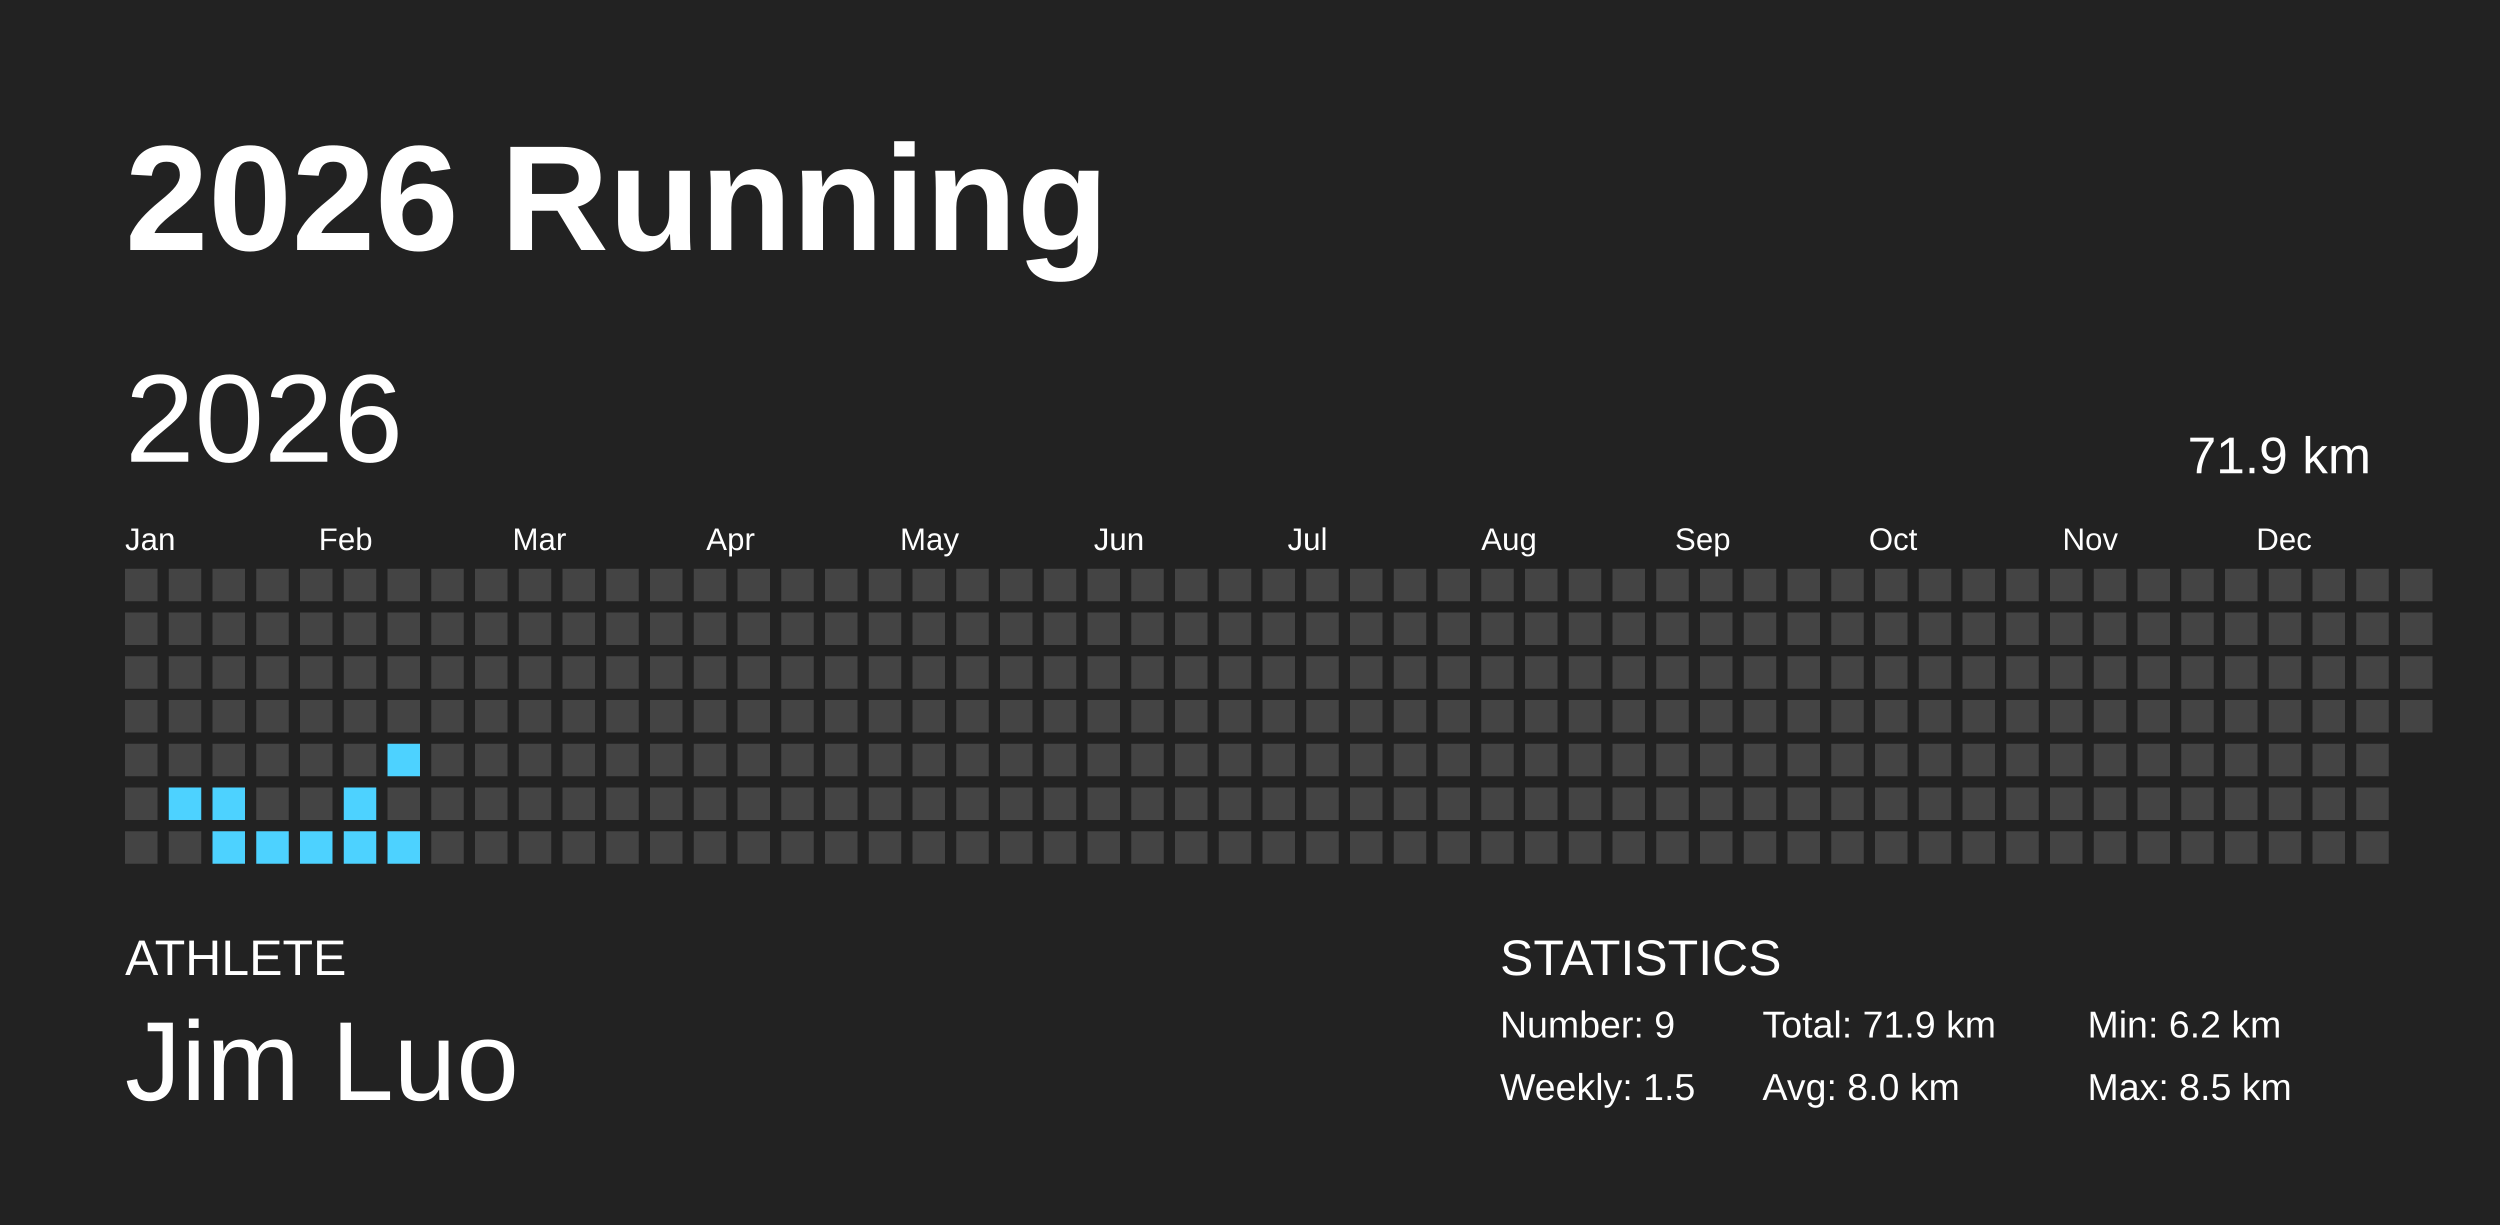
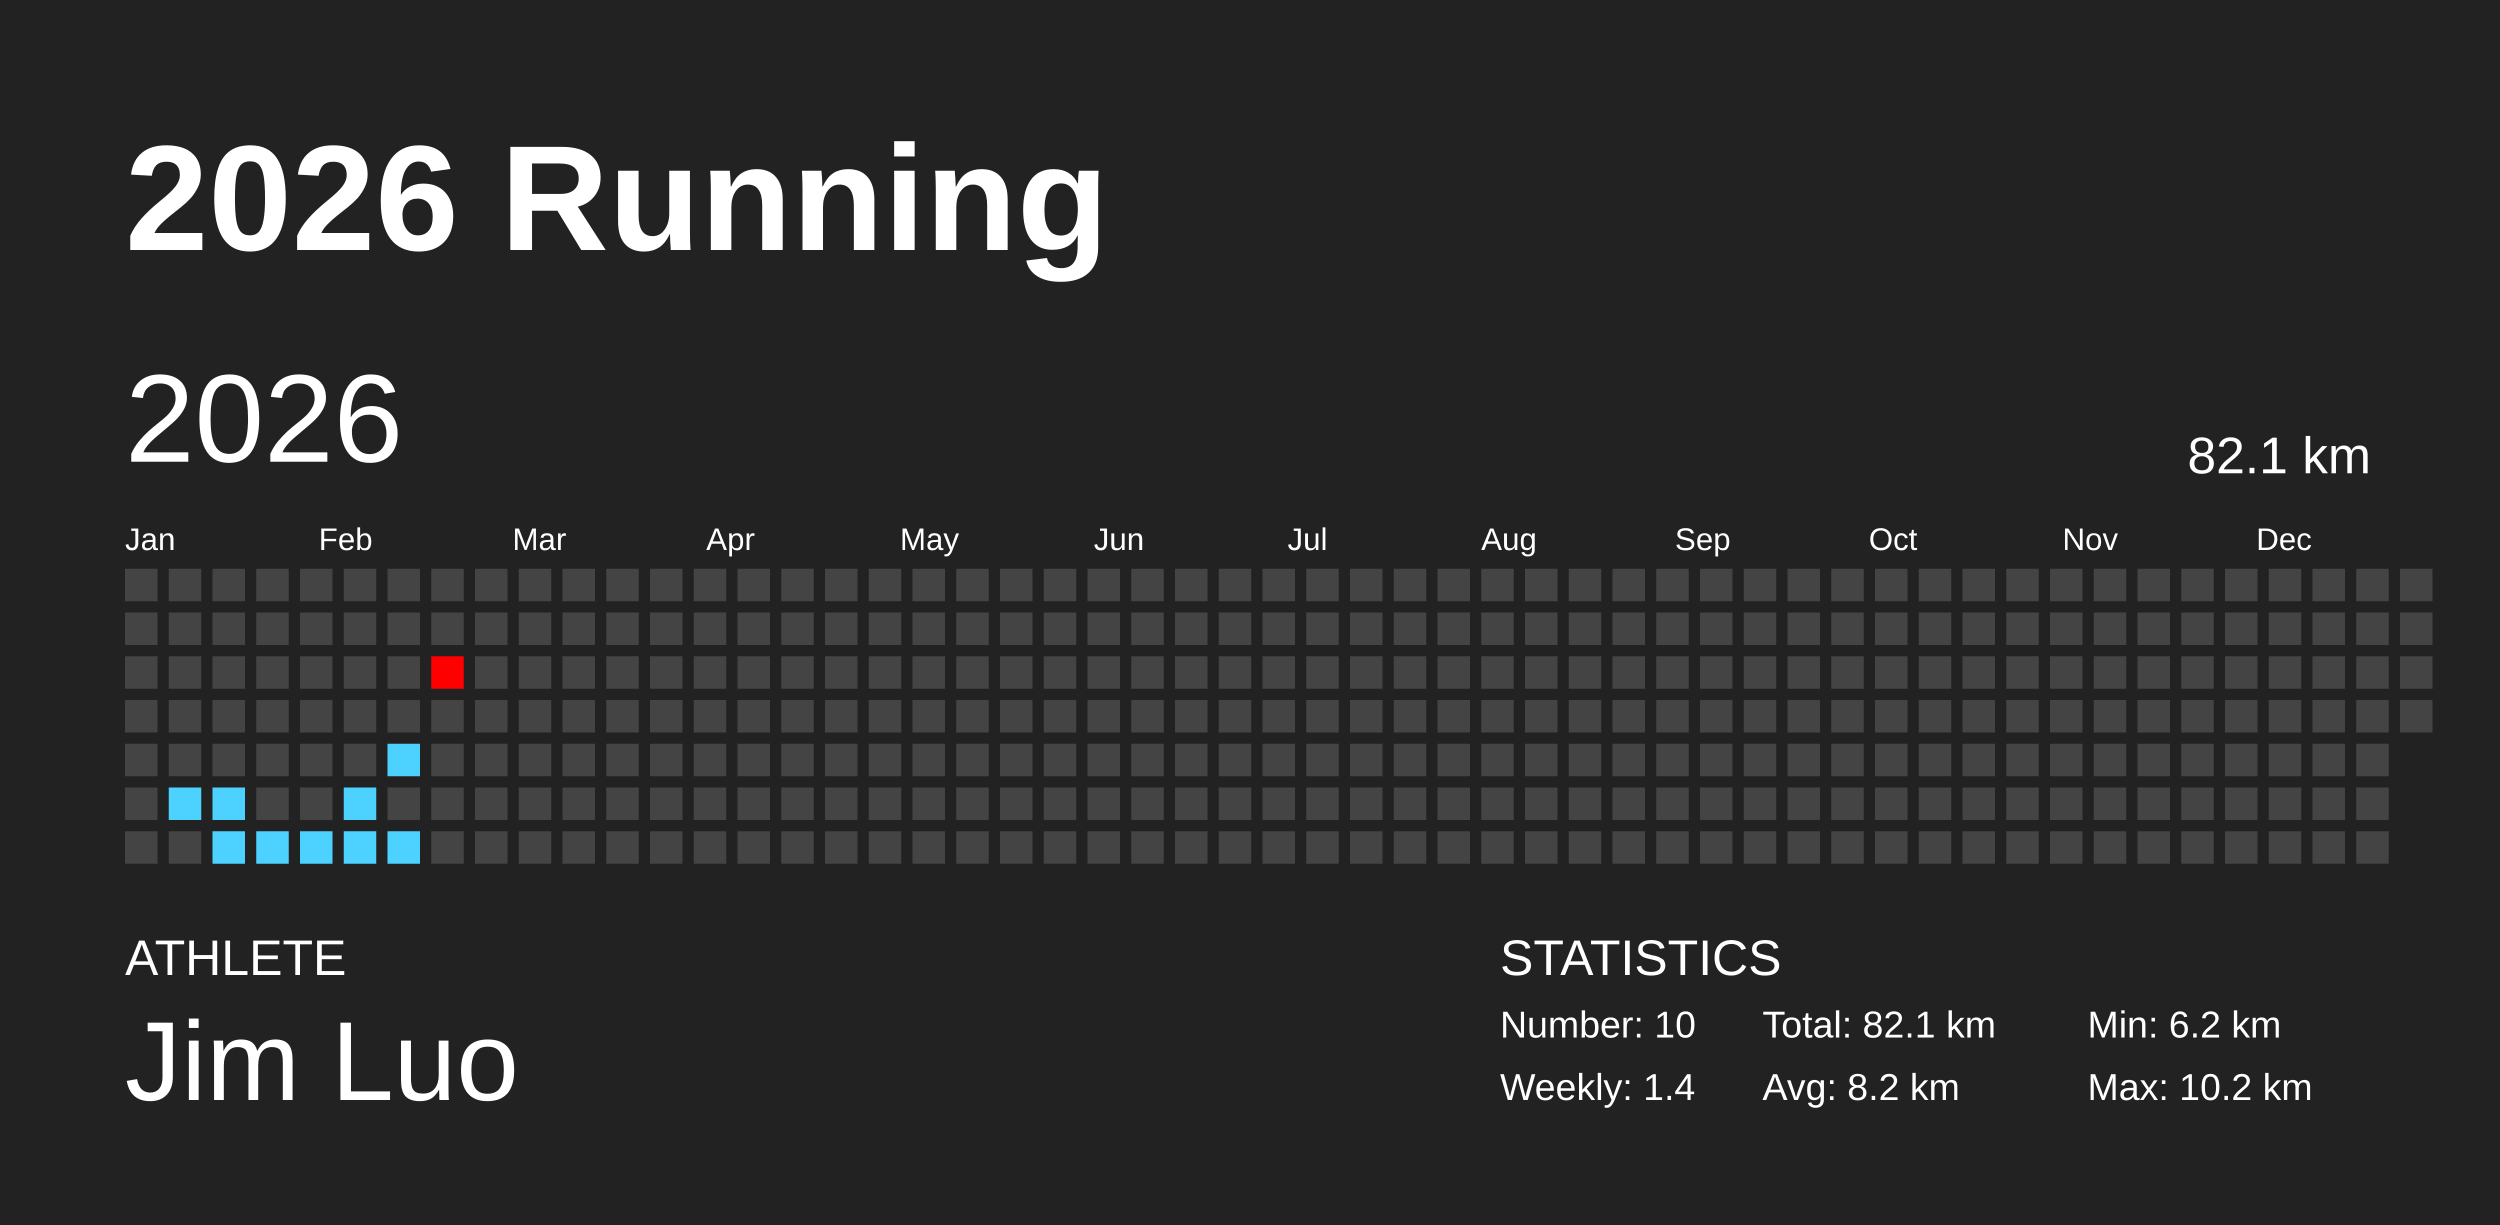
<svg xmlns="http://www.w3.org/2000/svg" baseProfile="full" height="98mm" version="1.1" viewBox="0,0,200,98" width="200mm">
  <defs />
  <rect fill="#222222" height="98" width="200" x="0" y="0" />
  <text fill="#FFFFFF" style="font-size:12px; font-family:Arial; font-weight:bold;" x="10" y="20">2026 Running</text>
  <text fill="#FFFFFF" style="font-size:4px; font-family:Arial" x="10" y="78">ATHLETE</text>
  <text fill="#FFFFFF" style="font-size:9px; font-family:Arial" x="10" y="88">Jim Luo</text>
  <text fill="#FFFFFF" style="font-size:4px; font-family:Arial" x="120" y="78">STATISTICS</text>
-   <text fill="#FFFFFF" style="font-size:3px; font-family:Arial" x="120" y="83">Number: 9</text>
-   <text fill="#FFFFFF" style="font-size:3px; font-family:Arial" x="120" y="88">Weekly: 1.5</text>
-   <text fill="#FFFFFF" style="font-size:3px; font-family:Arial" x="141" y="83">Total: 71.9 km</text>
-   <text fill="#FFFFFF" style="font-size:3px; font-family:Arial" x="141" y="88">Avg: 8.0 km</text>
+   <text fill="#FFFFFF" style="font-size:3px; font-family:Arial" x="120" y="83">Number: 10</text>
+   <text fill="#FFFFFF" style="font-size:3px; font-family:Arial" x="120" y="88">Weekly: 1.4</text>
+   <text fill="#FFFFFF" style="font-size:3px; font-family:Arial" x="141" y="83">Total: 82.1 km</text>
+   <text fill="#FFFFFF" style="font-size:3px; font-family:Arial" x="141" y="88">Avg: 8.2 km</text>
  <text fill="#FFFFFF" style="font-size:3px; font-family:Arial" x="167" y="83">Min: 6.2 km</text>
-   <text fill="#FFFFFF" style="font-size:3px; font-family:Arial" x="167" y="88">Max: 8.5 km</text>
+   <text fill="#FFFFFF" style="font-size:3px; font-family:Arial" x="167" y="88">Max: 10.2 km</text>
  <text dominant-baseline="hanging" fill="#FFFFFF" style="font-size:10.0px; font-family:Arial;" x="10" y="30">2026</text>
-   <text dominant-baseline="hanging" fill="#FFFFFF" style="font-size:4.125px; font-family:Arial;" x="175" y="35">71.9 km</text>
+   <text dominant-baseline="hanging" fill="#FFFFFF" style="font-size:4.125px; font-family:Arial;" x="175" y="35">82.1 km</text>
  <text fill="#FFFFFF" style="font-size:2.5px; font-family:Arial" x="10.0" y="44">Jan</text>
  <text fill="#FFFFFF" style="font-size:2.5px; font-family:Arial" x="25.5" y="44">Feb</text>
  <text fill="#FFFFFF" style="font-size:2.5px; font-family:Arial" x="41.0" y="44">Mar</text>
  <text fill="#FFFFFF" style="font-size:2.5px; font-family:Arial" x="56.5" y="44">Apr</text>
  <text fill="#FFFFFF" style="font-size:2.5px; font-family:Arial" x="72.0" y="44">May</text>
  <text fill="#FFFFFF" style="font-size:2.5px; font-family:Arial" x="87.5" y="44">Jun</text>
  <text fill="#FFFFFF" style="font-size:2.5px; font-family:Arial" x="103.0" y="44">Jul</text>
  <text fill="#FFFFFF" style="font-size:2.5px; font-family:Arial" x="118.5" y="44">Aug</text>
  <text fill="#FFFFFF" style="font-size:2.5px; font-family:Arial" x="134.0" y="44">Sep</text>
  <text fill="#FFFFFF" style="font-size:2.5px; font-family:Arial" x="149.5" y="44">Oct</text>
  <text fill="#FFFFFF" style="font-size:2.5px; font-family:Arial" x="165.0" y="44">Nov</text>
  <text fill="#FFFFFF" style="font-size:2.5px; font-family:Arial" x="180.5" y="44">Dec</text>
  <rect fill="#444444" height="2.6" width="2.6" x="10.0" y="45.5" />
  <rect fill="#444444" height="2.6" width="2.6" x="10.0" y="49.0" />
  <rect fill="#444444" height="2.6" width="2.6" x="10.0" y="52.5" />
  <rect fill="#444444" height="2.6" width="2.6" x="10.0" y="56.0" />
  <rect fill="#444444" height="2.6" width="2.6" x="10.0" y="59.5" />
  <rect fill="#444444" height="2.6" width="2.6" x="10.0" y="63.0" />
  <rect fill="#444444" height="2.6" width="2.6" x="10.0" y="66.5" />
  <rect fill="#444444" height="2.6" width="2.6" x="13.5" y="45.5" />
  <rect fill="#444444" height="2.6" width="2.6" x="13.5" y="49.0" />
  <rect fill="#444444" height="2.6" width="2.6" x="13.5" y="52.5" />
  <rect fill="#444444" height="2.6" width="2.6" x="13.5" y="56.0" />
  <rect fill="#444444" height="2.6" width="2.6" x="13.5" y="59.5" />
  <rect fill="#4dd2ff" height="2.6" width="2.6" x="13.5" y="63.0" />
  <rect fill="#444444" height="2.6" width="2.6" x="13.5" y="66.5" />
  <rect fill="#444444" height="2.6" width="2.6" x="17.0" y="45.5" />
  <rect fill="#444444" height="2.6" width="2.6" x="17.0" y="49.0" />
  <rect fill="#444444" height="2.6" width="2.6" x="17.0" y="52.5" />
  <rect fill="#444444" height="2.6" width="2.6" x="17.0" y="56.0" />
  <rect fill="#444444" height="2.6" width="2.6" x="17.0" y="59.5" />
  <rect fill="#4dd2ff" height="2.6" width="2.6" x="17.0" y="63.0" />
  <rect fill="#4dd2ff" height="2.6" width="2.6" x="17.0" y="66.5" />
  <rect fill="#444444" height="2.6" width="2.6" x="20.5" y="45.5" />
  <rect fill="#444444" height="2.6" width="2.6" x="20.5" y="49.0" />
  <rect fill="#444444" height="2.6" width="2.6" x="20.5" y="52.5" />
  <rect fill="#444444" height="2.6" width="2.6" x="20.5" y="56.0" />
  <rect fill="#444444" height="2.6" width="2.6" x="20.5" y="59.5" />
  <rect fill="#444444" height="2.6" width="2.6" x="20.5" y="63.0" />
  <rect fill="#4dd2ff" height="2.6" width="2.6" x="20.5" y="66.5" />
  <rect fill="#444444" height="2.6" width="2.6" x="24.0" y="45.5" />
  <rect fill="#444444" height="2.6" width="2.6" x="24.0" y="49.0" />
  <rect fill="#444444" height="2.6" width="2.6" x="24.0" y="52.5" />
  <rect fill="#444444" height="2.6" width="2.6" x="24.0" y="56.0" />
  <rect fill="#444444" height="2.6" width="2.6" x="24.0" y="59.5" />
  <rect fill="#444444" height="2.6" width="2.6" x="24.0" y="63.0" />
  <rect fill="#4dd2ff" height="2.6" width="2.6" x="24.0" y="66.5" />
  <rect fill="#444444" height="2.6" width="2.6" x="27.5" y="45.5" />
  <rect fill="#444444" height="2.6" width="2.6" x="27.5" y="49.0" />
  <rect fill="#444444" height="2.6" width="2.6" x="27.5" y="52.5" />
  <rect fill="#444444" height="2.6" width="2.6" x="27.5" y="56.0" />
  <rect fill="#444444" height="2.6" width="2.6" x="27.5" y="59.5" />
  <rect fill="#4dd2ff" height="2.6" width="2.6" x="27.5" y="63.0" />
  <rect fill="#4dd2ff" height="2.6" width="2.6" x="27.5" y="66.5" />
  <rect fill="#444444" height="2.6" width="2.6" x="31.0" y="45.5" />
  <rect fill="#444444" height="2.6" width="2.6" x="31.0" y="49.0" />
  <rect fill="#444444" height="2.6" width="2.6" x="31.0" y="52.5" />
  <rect fill="#444444" height="2.6" width="2.6" x="31.0" y="56.0" />
  <rect fill="#4dd2ff" height="2.6" width="2.6" x="31.0" y="59.5" />
  <rect fill="#444444" height="2.6" width="2.6" x="31.0" y="63.0" />
  <rect fill="#4dd2ff" height="2.6" width="2.6" x="31.0" y="66.5" />
  <rect fill="#444444" height="2.6" width="2.6" x="34.5" y="45.5" />
  <rect fill="#444444" height="2.6" width="2.6" x="34.5" y="49.0" />
-   <rect fill="#444444" height="2.6" width="2.6" x="34.5" y="52.5" />
+   <rect fill="#ff0000" height="2.6" width="2.6" x="34.5" y="52.5" />
  <rect fill="#444444" height="2.6" width="2.6" x="34.5" y="56.0" />
  <rect fill="#444444" height="2.6" width="2.6" x="34.5" y="59.5" />
  <rect fill="#444444" height="2.6" width="2.6" x="34.5" y="63.0" />
  <rect fill="#444444" height="2.6" width="2.6" x="34.5" y="66.5" />
  <rect fill="#444444" height="2.6" width="2.6" x="38.0" y="45.5" />
  <rect fill="#444444" height="2.6" width="2.6" x="38.0" y="49.0" />
  <rect fill="#444444" height="2.6" width="2.6" x="38.0" y="52.5" />
  <rect fill="#444444" height="2.6" width="2.6" x="38.0" y="56.0" />
  <rect fill="#444444" height="2.6" width="2.6" x="38.0" y="59.5" />
  <rect fill="#444444" height="2.6" width="2.6" x="38.0" y="63.0" />
  <rect fill="#444444" height="2.6" width="2.6" x="38.0" y="66.5" />
  <rect fill="#444444" height="2.6" width="2.6" x="41.5" y="45.5" />
  <rect fill="#444444" height="2.6" width="2.6" x="41.5" y="49.0" />
  <rect fill="#444444" height="2.6" width="2.6" x="41.5" y="52.5" />
  <rect fill="#444444" height="2.6" width="2.6" x="41.5" y="56.0" />
  <rect fill="#444444" height="2.6" width="2.6" x="41.5" y="59.5" />
  <rect fill="#444444" height="2.6" width="2.6" x="41.5" y="63.0" />
  <rect fill="#444444" height="2.6" width="2.6" x="41.5" y="66.5" />
  <rect fill="#444444" height="2.6" width="2.6" x="45.0" y="45.5" />
  <rect fill="#444444" height="2.6" width="2.6" x="45.0" y="49.0" />
  <rect fill="#444444" height="2.6" width="2.6" x="45.0" y="52.5" />
  <rect fill="#444444" height="2.6" width="2.6" x="45.0" y="56.0" />
  <rect fill="#444444" height="2.6" width="2.6" x="45.0" y="59.5" />
  <rect fill="#444444" height="2.6" width="2.6" x="45.0" y="63.0" />
  <rect fill="#444444" height="2.6" width="2.6" x="45.0" y="66.5" />
  <rect fill="#444444" height="2.6" width="2.6" x="48.5" y="45.5" />
  <rect fill="#444444" height="2.6" width="2.6" x="48.5" y="49.0" />
  <rect fill="#444444" height="2.6" width="2.6" x="48.5" y="52.5" />
  <rect fill="#444444" height="2.6" width="2.6" x="48.5" y="56.0" />
  <rect fill="#444444" height="2.6" width="2.6" x="48.5" y="59.5" />
  <rect fill="#444444" height="2.6" width="2.6" x="48.5" y="63.0" />
  <rect fill="#444444" height="2.6" width="2.6" x="48.5" y="66.5" />
  <rect fill="#444444" height="2.6" width="2.6" x="52.0" y="45.5" />
  <rect fill="#444444" height="2.6" width="2.6" x="52.0" y="49.0" />
  <rect fill="#444444" height="2.6" width="2.6" x="52.0" y="52.5" />
  <rect fill="#444444" height="2.6" width="2.6" x="52.0" y="56.0" />
  <rect fill="#444444" height="2.6" width="2.6" x="52.0" y="59.5" />
  <rect fill="#444444" height="2.6" width="2.6" x="52.0" y="63.0" />
  <rect fill="#444444" height="2.6" width="2.6" x="52.0" y="66.5" />
  <rect fill="#444444" height="2.6" width="2.6" x="55.5" y="45.5" />
  <rect fill="#444444" height="2.6" width="2.6" x="55.5" y="49.0" />
  <rect fill="#444444" height="2.6" width="2.6" x="55.5" y="52.5" />
  <rect fill="#444444" height="2.6" width="2.6" x="55.5" y="56.0" />
  <rect fill="#444444" height="2.6" width="2.6" x="55.5" y="59.5" />
  <rect fill="#444444" height="2.6" width="2.6" x="55.5" y="63.0" />
  <rect fill="#444444" height="2.6" width="2.6" x="55.5" y="66.5" />
  <rect fill="#444444" height="2.6" width="2.6" x="59.0" y="45.5" />
  <rect fill="#444444" height="2.6" width="2.6" x="59.0" y="49.0" />
  <rect fill="#444444" height="2.6" width="2.6" x="59.0" y="52.5" />
  <rect fill="#444444" height="2.6" width="2.6" x="59.0" y="56.0" />
  <rect fill="#444444" height="2.6" width="2.6" x="59.0" y="59.5" />
  <rect fill="#444444" height="2.6" width="2.6" x="59.0" y="63.0" />
  <rect fill="#444444" height="2.6" width="2.6" x="59.0" y="66.5" />
  <rect fill="#444444" height="2.6" width="2.6" x="62.5" y="45.5" />
  <rect fill="#444444" height="2.6" width="2.6" x="62.5" y="49.0" />
  <rect fill="#444444" height="2.6" width="2.6" x="62.5" y="52.5" />
  <rect fill="#444444" height="2.6" width="2.6" x="62.5" y="56.0" />
  <rect fill="#444444" height="2.6" width="2.6" x="62.5" y="59.5" />
  <rect fill="#444444" height="2.6" width="2.6" x="62.5" y="63.0" />
  <rect fill="#444444" height="2.6" width="2.6" x="62.5" y="66.5" />
  <rect fill="#444444" height="2.6" width="2.6" x="66.0" y="45.5" />
  <rect fill="#444444" height="2.6" width="2.6" x="66.0" y="49.0" />
  <rect fill="#444444" height="2.6" width="2.6" x="66.0" y="52.5" />
  <rect fill="#444444" height="2.6" width="2.6" x="66.0" y="56.0" />
  <rect fill="#444444" height="2.6" width="2.6" x="66.0" y="59.5" />
  <rect fill="#444444" height="2.6" width="2.6" x="66.0" y="63.0" />
  <rect fill="#444444" height="2.6" width="2.6" x="66.0" y="66.5" />
  <rect fill="#444444" height="2.6" width="2.6" x="69.5" y="45.5" />
  <rect fill="#444444" height="2.6" width="2.6" x="69.5" y="49.0" />
  <rect fill="#444444" height="2.6" width="2.6" x="69.5" y="52.5" />
  <rect fill="#444444" height="2.6" width="2.6" x="69.5" y="56.0" />
  <rect fill="#444444" height="2.6" width="2.6" x="69.5" y="59.5" />
  <rect fill="#444444" height="2.6" width="2.6" x="69.5" y="63.0" />
  <rect fill="#444444" height="2.6" width="2.6" x="69.5" y="66.5" />
  <rect fill="#444444" height="2.6" width="2.6" x="73.0" y="45.5" />
  <rect fill="#444444" height="2.6" width="2.6" x="73.0" y="49.0" />
  <rect fill="#444444" height="2.6" width="2.6" x="73.0" y="52.5" />
  <rect fill="#444444" height="2.6" width="2.6" x="73.0" y="56.0" />
  <rect fill="#444444" height="2.6" width="2.6" x="73.0" y="59.5" />
  <rect fill="#444444" height="2.6" width="2.6" x="73.0" y="63.0" />
  <rect fill="#444444" height="2.6" width="2.6" x="73.0" y="66.5" />
  <rect fill="#444444" height="2.6" width="2.6" x="76.5" y="45.5" />
  <rect fill="#444444" height="2.6" width="2.6" x="76.5" y="49.0" />
  <rect fill="#444444" height="2.6" width="2.6" x="76.5" y="52.5" />
  <rect fill="#444444" height="2.6" width="2.6" x="76.5" y="56.0" />
  <rect fill="#444444" height="2.6" width="2.6" x="76.5" y="59.5" />
  <rect fill="#444444" height="2.6" width="2.6" x="76.5" y="63.0" />
  <rect fill="#444444" height="2.6" width="2.6" x="76.5" y="66.5" />
  <rect fill="#444444" height="2.6" width="2.6" x="80.0" y="45.5" />
  <rect fill="#444444" height="2.6" width="2.6" x="80.0" y="49.0" />
  <rect fill="#444444" height="2.6" width="2.6" x="80.0" y="52.5" />
  <rect fill="#444444" height="2.6" width="2.6" x="80.0" y="56.0" />
  <rect fill="#444444" height="2.6" width="2.6" x="80.0" y="59.5" />
  <rect fill="#444444" height="2.6" width="2.6" x="80.0" y="63.0" />
  <rect fill="#444444" height="2.6" width="2.6" x="80.0" y="66.5" />
  <rect fill="#444444" height="2.6" width="2.6" x="83.5" y="45.5" />
  <rect fill="#444444" height="2.6" width="2.6" x="83.5" y="49.0" />
  <rect fill="#444444" height="2.6" width="2.6" x="83.5" y="52.5" />
  <rect fill="#444444" height="2.6" width="2.6" x="83.5" y="56.0" />
  <rect fill="#444444" height="2.6" width="2.6" x="83.5" y="59.5" />
  <rect fill="#444444" height="2.6" width="2.6" x="83.5" y="63.0" />
  <rect fill="#444444" height="2.6" width="2.6" x="83.5" y="66.5" />
  <rect fill="#444444" height="2.6" width="2.6" x="87.0" y="45.5" />
  <rect fill="#444444" height="2.6" width="2.6" x="87.0" y="49.0" />
  <rect fill="#444444" height="2.6" width="2.6" x="87.0" y="52.5" />
  <rect fill="#444444" height="2.6" width="2.6" x="87.0" y="56.0" />
  <rect fill="#444444" height="2.6" width="2.6" x="87.0" y="59.5" />
  <rect fill="#444444" height="2.6" width="2.6" x="87.0" y="63.0" />
  <rect fill="#444444" height="2.6" width="2.6" x="87.0" y="66.5" />
  <rect fill="#444444" height="2.6" width="2.6" x="90.5" y="45.5" />
  <rect fill="#444444" height="2.6" width="2.6" x="90.5" y="49.0" />
  <rect fill="#444444" height="2.6" width="2.6" x="90.5" y="52.5" />
  <rect fill="#444444" height="2.6" width="2.6" x="90.5" y="56.0" />
  <rect fill="#444444" height="2.6" width="2.6" x="90.5" y="59.5" />
  <rect fill="#444444" height="2.6" width="2.6" x="90.5" y="63.0" />
  <rect fill="#444444" height="2.6" width="2.6" x="90.5" y="66.5" />
  <rect fill="#444444" height="2.6" width="2.6" x="94.0" y="45.5" />
  <rect fill="#444444" height="2.6" width="2.6" x="94.0" y="49.0" />
  <rect fill="#444444" height="2.6" width="2.6" x="94.0" y="52.5" />
  <rect fill="#444444" height="2.6" width="2.6" x="94.0" y="56.0" />
  <rect fill="#444444" height="2.6" width="2.6" x="94.0" y="59.5" />
  <rect fill="#444444" height="2.6" width="2.6" x="94.0" y="63.0" />
  <rect fill="#444444" height="2.6" width="2.6" x="94.0" y="66.5" />
  <rect fill="#444444" height="2.6" width="2.6" x="97.5" y="45.5" />
  <rect fill="#444444" height="2.6" width="2.6" x="97.5" y="49.0" />
  <rect fill="#444444" height="2.6" width="2.6" x="97.5" y="52.5" />
  <rect fill="#444444" height="2.6" width="2.6" x="97.5" y="56.0" />
  <rect fill="#444444" height="2.6" width="2.6" x="97.5" y="59.5" />
  <rect fill="#444444" height="2.6" width="2.6" x="97.5" y="63.0" />
  <rect fill="#444444" height="2.6" width="2.6" x="97.5" y="66.5" />
  <rect fill="#444444" height="2.6" width="2.6" x="101.0" y="45.5" />
  <rect fill="#444444" height="2.6" width="2.6" x="101.0" y="49.0" />
  <rect fill="#444444" height="2.6" width="2.6" x="101.0" y="52.5" />
  <rect fill="#444444" height="2.6" width="2.6" x="101.0" y="56.0" />
  <rect fill="#444444" height="2.6" width="2.6" x="101.0" y="59.5" />
  <rect fill="#444444" height="2.6" width="2.6" x="101.0" y="63.0" />
  <rect fill="#444444" height="2.6" width="2.6" x="101.0" y="66.5" />
  <rect fill="#444444" height="2.6" width="2.6" x="104.5" y="45.5" />
  <rect fill="#444444" height="2.6" width="2.6" x="104.5" y="49.0" />
  <rect fill="#444444" height="2.6" width="2.6" x="104.5" y="52.5" />
  <rect fill="#444444" height="2.6" width="2.6" x="104.5" y="56.0" />
  <rect fill="#444444" height="2.6" width="2.6" x="104.5" y="59.5" />
  <rect fill="#444444" height="2.6" width="2.6" x="104.5" y="63.0" />
  <rect fill="#444444" height="2.6" width="2.6" x="104.5" y="66.5" />
  <rect fill="#444444" height="2.6" width="2.6" x="108.0" y="45.5" />
  <rect fill="#444444" height="2.6" width="2.6" x="108.0" y="49.0" />
  <rect fill="#444444" height="2.6" width="2.6" x="108.0" y="52.5" />
  <rect fill="#444444" height="2.6" width="2.6" x="108.0" y="56.0" />
  <rect fill="#444444" height="2.6" width="2.6" x="108.0" y="59.5" />
  <rect fill="#444444" height="2.6" width="2.6" x="108.0" y="63.0" />
  <rect fill="#444444" height="2.6" width="2.6" x="108.0" y="66.5" />
  <rect fill="#444444" height="2.6" width="2.6" x="111.5" y="45.5" />
  <rect fill="#444444" height="2.6" width="2.6" x="111.5" y="49.0" />
  <rect fill="#444444" height="2.6" width="2.6" x="111.5" y="52.5" />
  <rect fill="#444444" height="2.6" width="2.6" x="111.5" y="56.0" />
  <rect fill="#444444" height="2.6" width="2.6" x="111.5" y="59.5" />
  <rect fill="#444444" height="2.6" width="2.6" x="111.5" y="63.0" />
  <rect fill="#444444" height="2.6" width="2.6" x="111.5" y="66.5" />
  <rect fill="#444444" height="2.6" width="2.6" x="115.0" y="45.5" />
  <rect fill="#444444" height="2.6" width="2.6" x="115.0" y="49.0" />
  <rect fill="#444444" height="2.6" width="2.6" x="115.0" y="52.5" />
  <rect fill="#444444" height="2.6" width="2.6" x="115.0" y="56.0" />
  <rect fill="#444444" height="2.6" width="2.6" x="115.0" y="59.5" />
  <rect fill="#444444" height="2.6" width="2.6" x="115.0" y="63.0" />
  <rect fill="#444444" height="2.6" width="2.6" x="115.0" y="66.5" />
  <rect fill="#444444" height="2.6" width="2.6" x="118.5" y="45.5" />
  <rect fill="#444444" height="2.6" width="2.6" x="118.5" y="49.0" />
  <rect fill="#444444" height="2.6" width="2.6" x="118.5" y="52.5" />
  <rect fill="#444444" height="2.6" width="2.6" x="118.5" y="56.0" />
  <rect fill="#444444" height="2.6" width="2.6" x="118.5" y="59.5" />
  <rect fill="#444444" height="2.6" width="2.6" x="118.5" y="63.0" />
  <rect fill="#444444" height="2.6" width="2.6" x="118.5" y="66.5" />
  <rect fill="#444444" height="2.6" width="2.6" x="122.0" y="45.5" />
  <rect fill="#444444" height="2.6" width="2.6" x="122.0" y="49.0" />
  <rect fill="#444444" height="2.6" width="2.6" x="122.0" y="52.5" />
  <rect fill="#444444" height="2.6" width="2.6" x="122.0" y="56.0" />
  <rect fill="#444444" height="2.6" width="2.6" x="122.0" y="59.5" />
  <rect fill="#444444" height="2.6" width="2.6" x="122.0" y="63.0" />
  <rect fill="#444444" height="2.6" width="2.6" x="122.0" y="66.5" />
  <rect fill="#444444" height="2.6" width="2.6" x="125.5" y="45.5" />
  <rect fill="#444444" height="2.6" width="2.6" x="125.5" y="49.0" />
  <rect fill="#444444" height="2.6" width="2.6" x="125.5" y="52.5" />
  <rect fill="#444444" height="2.6" width="2.6" x="125.5" y="56.0" />
  <rect fill="#444444" height="2.6" width="2.6" x="125.5" y="59.5" />
  <rect fill="#444444" height="2.6" width="2.6" x="125.5" y="63.0" />
  <rect fill="#444444" height="2.6" width="2.6" x="125.5" y="66.5" />
  <rect fill="#444444" height="2.6" width="2.6" x="129.0" y="45.5" />
  <rect fill="#444444" height="2.6" width="2.6" x="129.0" y="49.0" />
  <rect fill="#444444" height="2.6" width="2.6" x="129.0" y="52.5" />
  <rect fill="#444444" height="2.6" width="2.6" x="129.0" y="56.0" />
  <rect fill="#444444" height="2.6" width="2.6" x="129.0" y="59.5" />
  <rect fill="#444444" height="2.6" width="2.6" x="129.0" y="63.0" />
  <rect fill="#444444" height="2.6" width="2.6" x="129.0" y="66.5" />
  <rect fill="#444444" height="2.6" width="2.6" x="132.5" y="45.5" />
  <rect fill="#444444" height="2.6" width="2.6" x="132.5" y="49.0" />
  <rect fill="#444444" height="2.6" width="2.6" x="132.5" y="52.5" />
  <rect fill="#444444" height="2.6" width="2.6" x="132.5" y="56.0" />
  <rect fill="#444444" height="2.6" width="2.6" x="132.5" y="59.5" />
  <rect fill="#444444" height="2.6" width="2.6" x="132.5" y="63.0" />
  <rect fill="#444444" height="2.6" width="2.6" x="132.5" y="66.5" />
  <rect fill="#444444" height="2.6" width="2.6" x="136.0" y="45.5" />
  <rect fill="#444444" height="2.6" width="2.6" x="136.0" y="49.0" />
  <rect fill="#444444" height="2.6" width="2.6" x="136.0" y="52.5" />
  <rect fill="#444444" height="2.6" width="2.6" x="136.0" y="56.0" />
  <rect fill="#444444" height="2.6" width="2.6" x="136.0" y="59.5" />
  <rect fill="#444444" height="2.6" width="2.6" x="136.0" y="63.0" />
  <rect fill="#444444" height="2.6" width="2.6" x="136.0" y="66.5" />
  <rect fill="#444444" height="2.6" width="2.6" x="139.5" y="45.5" />
  <rect fill="#444444" height="2.6" width="2.6" x="139.5" y="49.0" />
  <rect fill="#444444" height="2.6" width="2.6" x="139.5" y="52.5" />
  <rect fill="#444444" height="2.6" width="2.6" x="139.5" y="56.0" />
  <rect fill="#444444" height="2.6" width="2.6" x="139.5" y="59.5" />
  <rect fill="#444444" height="2.6" width="2.6" x="139.5" y="63.0" />
  <rect fill="#444444" height="2.6" width="2.6" x="139.5" y="66.5" />
  <rect fill="#444444" height="2.6" width="2.6" x="143.0" y="45.5" />
  <rect fill="#444444" height="2.6" width="2.6" x="143.0" y="49.0" />
  <rect fill="#444444" height="2.6" width="2.6" x="143.0" y="52.5" />
  <rect fill="#444444" height="2.6" width="2.6" x="143.0" y="56.0" />
  <rect fill="#444444" height="2.6" width="2.6" x="143.0" y="59.5" />
  <rect fill="#444444" height="2.6" width="2.6" x="143.0" y="63.0" />
  <rect fill="#444444" height="2.6" width="2.6" x="143.0" y="66.5" />
  <rect fill="#444444" height="2.6" width="2.6" x="146.5" y="45.5" />
  <rect fill="#444444" height="2.6" width="2.6" x="146.5" y="49.0" />
  <rect fill="#444444" height="2.6" width="2.6" x="146.5" y="52.5" />
  <rect fill="#444444" height="2.6" width="2.6" x="146.5" y="56.0" />
  <rect fill="#444444" height="2.6" width="2.6" x="146.5" y="59.5" />
  <rect fill="#444444" height="2.6" width="2.6" x="146.5" y="63.0" />
  <rect fill="#444444" height="2.6" width="2.6" x="146.5" y="66.5" />
  <rect fill="#444444" height="2.6" width="2.6" x="150.0" y="45.5" />
  <rect fill="#444444" height="2.6" width="2.6" x="150.0" y="49.0" />
  <rect fill="#444444" height="2.6" width="2.6" x="150.0" y="52.5" />
  <rect fill="#444444" height="2.6" width="2.6" x="150.0" y="56.0" />
  <rect fill="#444444" height="2.6" width="2.6" x="150.0" y="59.5" />
  <rect fill="#444444" height="2.6" width="2.6" x="150.0" y="63.0" />
  <rect fill="#444444" height="2.6" width="2.6" x="150.0" y="66.5" />
  <rect fill="#444444" height="2.6" width="2.6" x="153.5" y="45.5" />
  <rect fill="#444444" height="2.6" width="2.6" x="153.5" y="49.0" />
  <rect fill="#444444" height="2.6" width="2.6" x="153.5" y="52.5" />
  <rect fill="#444444" height="2.6" width="2.6" x="153.5" y="56.0" />
  <rect fill="#444444" height="2.6" width="2.6" x="153.5" y="59.5" />
  <rect fill="#444444" height="2.6" width="2.6" x="153.5" y="63.0" />
  <rect fill="#444444" height="2.6" width="2.6" x="153.5" y="66.5" />
  <rect fill="#444444" height="2.6" width="2.6" x="157.0" y="45.5" />
  <rect fill="#444444" height="2.6" width="2.6" x="157.0" y="49.0" />
  <rect fill="#444444" height="2.6" width="2.6" x="157.0" y="52.5" />
  <rect fill="#444444" height="2.6" width="2.6" x="157.0" y="56.0" />
  <rect fill="#444444" height="2.6" width="2.6" x="157.0" y="59.5" />
  <rect fill="#444444" height="2.6" width="2.6" x="157.0" y="63.0" />
  <rect fill="#444444" height="2.6" width="2.6" x="157.0" y="66.5" />
  <rect fill="#444444" height="2.6" width="2.6" x="160.5" y="45.5" />
  <rect fill="#444444" height="2.6" width="2.6" x="160.5" y="49.0" />
  <rect fill="#444444" height="2.6" width="2.6" x="160.5" y="52.5" />
  <rect fill="#444444" height="2.6" width="2.6" x="160.5" y="56.0" />
  <rect fill="#444444" height="2.6" width="2.6" x="160.5" y="59.5" />
  <rect fill="#444444" height="2.6" width="2.6" x="160.5" y="63.0" />
  <rect fill="#444444" height="2.6" width="2.6" x="160.5" y="66.5" />
  <rect fill="#444444" height="2.6" width="2.6" x="164.0" y="45.5" />
  <rect fill="#444444" height="2.6" width="2.6" x="164.0" y="49.0" />
  <rect fill="#444444" height="2.6" width="2.6" x="164.0" y="52.5" />
  <rect fill="#444444" height="2.6" width="2.6" x="164.0" y="56.0" />
  <rect fill="#444444" height="2.6" width="2.6" x="164.0" y="59.5" />
  <rect fill="#444444" height="2.6" width="2.6" x="164.0" y="63.0" />
  <rect fill="#444444" height="2.6" width="2.6" x="164.0" y="66.5" />
  <rect fill="#444444" height="2.6" width="2.6" x="167.5" y="45.5" />
  <rect fill="#444444" height="2.6" width="2.6" x="167.5" y="49.0" />
  <rect fill="#444444" height="2.6" width="2.6" x="167.5" y="52.5" />
  <rect fill="#444444" height="2.6" width="2.6" x="167.5" y="56.0" />
  <rect fill="#444444" height="2.6" width="2.6" x="167.5" y="59.5" />
  <rect fill="#444444" height="2.6" width="2.6" x="167.5" y="63.0" />
  <rect fill="#444444" height="2.6" width="2.6" x="167.5" y="66.5" />
  <rect fill="#444444" height="2.6" width="2.6" x="171.0" y="45.5" />
  <rect fill="#444444" height="2.6" width="2.6" x="171.0" y="49.0" />
  <rect fill="#444444" height="2.6" width="2.6" x="171.0" y="52.5" />
  <rect fill="#444444" height="2.6" width="2.6" x="171.0" y="56.0" />
  <rect fill="#444444" height="2.6" width="2.6" x="171.0" y="59.5" />
  <rect fill="#444444" height="2.6" width="2.6" x="171.0" y="63.0" />
  <rect fill="#444444" height="2.6" width="2.6" x="171.0" y="66.5" />
  <rect fill="#444444" height="2.6" width="2.6" x="174.5" y="45.5" />
  <rect fill="#444444" height="2.6" width="2.6" x="174.5" y="49.0" />
  <rect fill="#444444" height="2.6" width="2.6" x="174.5" y="52.5" />
  <rect fill="#444444" height="2.6" width="2.6" x="174.5" y="56.0" />
  <rect fill="#444444" height="2.6" width="2.6" x="174.5" y="59.5" />
  <rect fill="#444444" height="2.6" width="2.6" x="174.5" y="63.0" />
  <rect fill="#444444" height="2.6" width="2.6" x="174.5" y="66.5" />
  <rect fill="#444444" height="2.6" width="2.6" x="178.0" y="45.5" />
  <rect fill="#444444" height="2.6" width="2.6" x="178.0" y="49.0" />
  <rect fill="#444444" height="2.6" width="2.6" x="178.0" y="52.5" />
  <rect fill="#444444" height="2.6" width="2.6" x="178.0" y="56.0" />
  <rect fill="#444444" height="2.6" width="2.6" x="178.0" y="59.5" />
  <rect fill="#444444" height="2.6" width="2.6" x="178.0" y="63.0" />
  <rect fill="#444444" height="2.6" width="2.6" x="178.0" y="66.5" />
  <rect fill="#444444" height="2.6" width="2.6" x="181.5" y="45.5" />
  <rect fill="#444444" height="2.6" width="2.6" x="181.5" y="49.0" />
  <rect fill="#444444" height="2.6" width="2.6" x="181.5" y="52.5" />
  <rect fill="#444444" height="2.6" width="2.6" x="181.5" y="56.0" />
  <rect fill="#444444" height="2.6" width="2.6" x="181.5" y="59.5" />
  <rect fill="#444444" height="2.6" width="2.6" x="181.5" y="63.0" />
  <rect fill="#444444" height="2.6" width="2.6" x="181.5" y="66.5" />
  <rect fill="#444444" height="2.6" width="2.6" x="185.0" y="45.5" />
  <rect fill="#444444" height="2.6" width="2.6" x="185.0" y="49.0" />
  <rect fill="#444444" height="2.6" width="2.6" x="185.0" y="52.5" />
  <rect fill="#444444" height="2.6" width="2.6" x="185.0" y="56.0" />
  <rect fill="#444444" height="2.6" width="2.6" x="185.0" y="59.5" />
  <rect fill="#444444" height="2.6" width="2.6" x="185.0" y="63.0" />
  <rect fill="#444444" height="2.6" width="2.6" x="185.0" y="66.5" />
  <rect fill="#444444" height="2.6" width="2.6" x="188.5" y="45.5" />
  <rect fill="#444444" height="2.6" width="2.6" x="188.5" y="49.0" />
  <rect fill="#444444" height="2.6" width="2.6" x="188.5" y="52.5" />
  <rect fill="#444444" height="2.6" width="2.6" x="188.5" y="56.0" />
  <rect fill="#444444" height="2.6" width="2.6" x="188.5" y="59.5" />
  <rect fill="#444444" height="2.6" width="2.6" x="188.5" y="63.0" />
  <rect fill="#444444" height="2.6" width="2.6" x="188.5" y="66.5" />
  <rect fill="#444444" height="2.6" width="2.6" x="192.0" y="45.5" />
  <rect fill="#444444" height="2.6" width="2.6" x="192.0" y="49.0" />
  <rect fill="#444444" height="2.6" width="2.6" x="192.0" y="52.5" />
  <rect fill="#444444" height="2.6" width="2.6" x="192.0" y="56.0" />
</svg>
